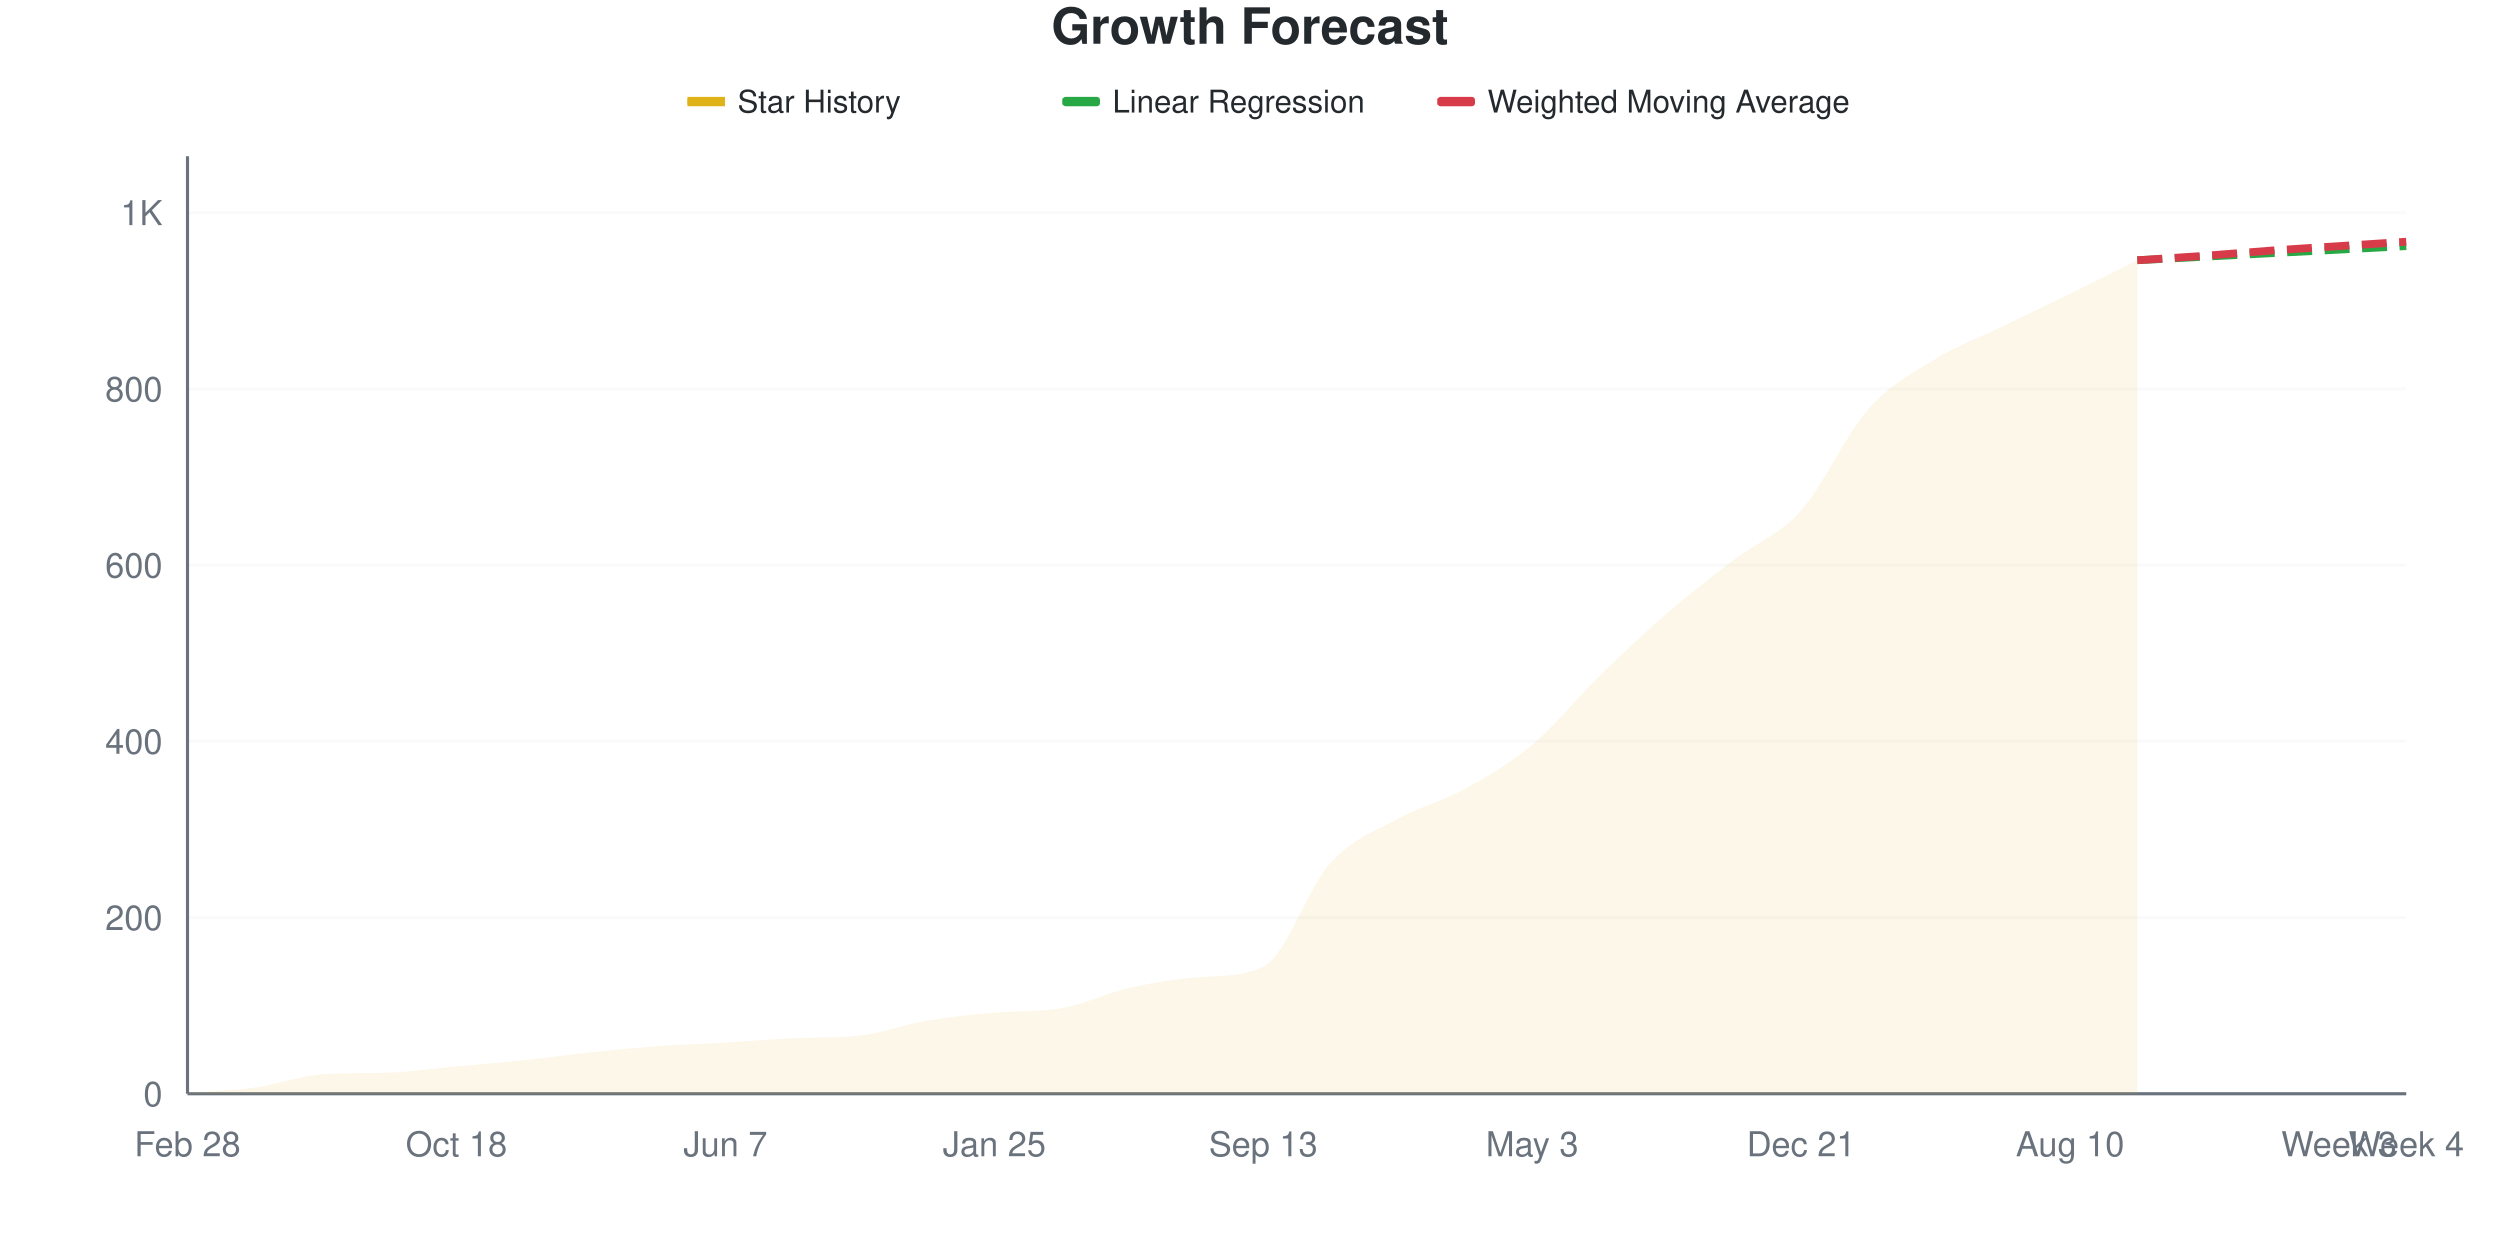
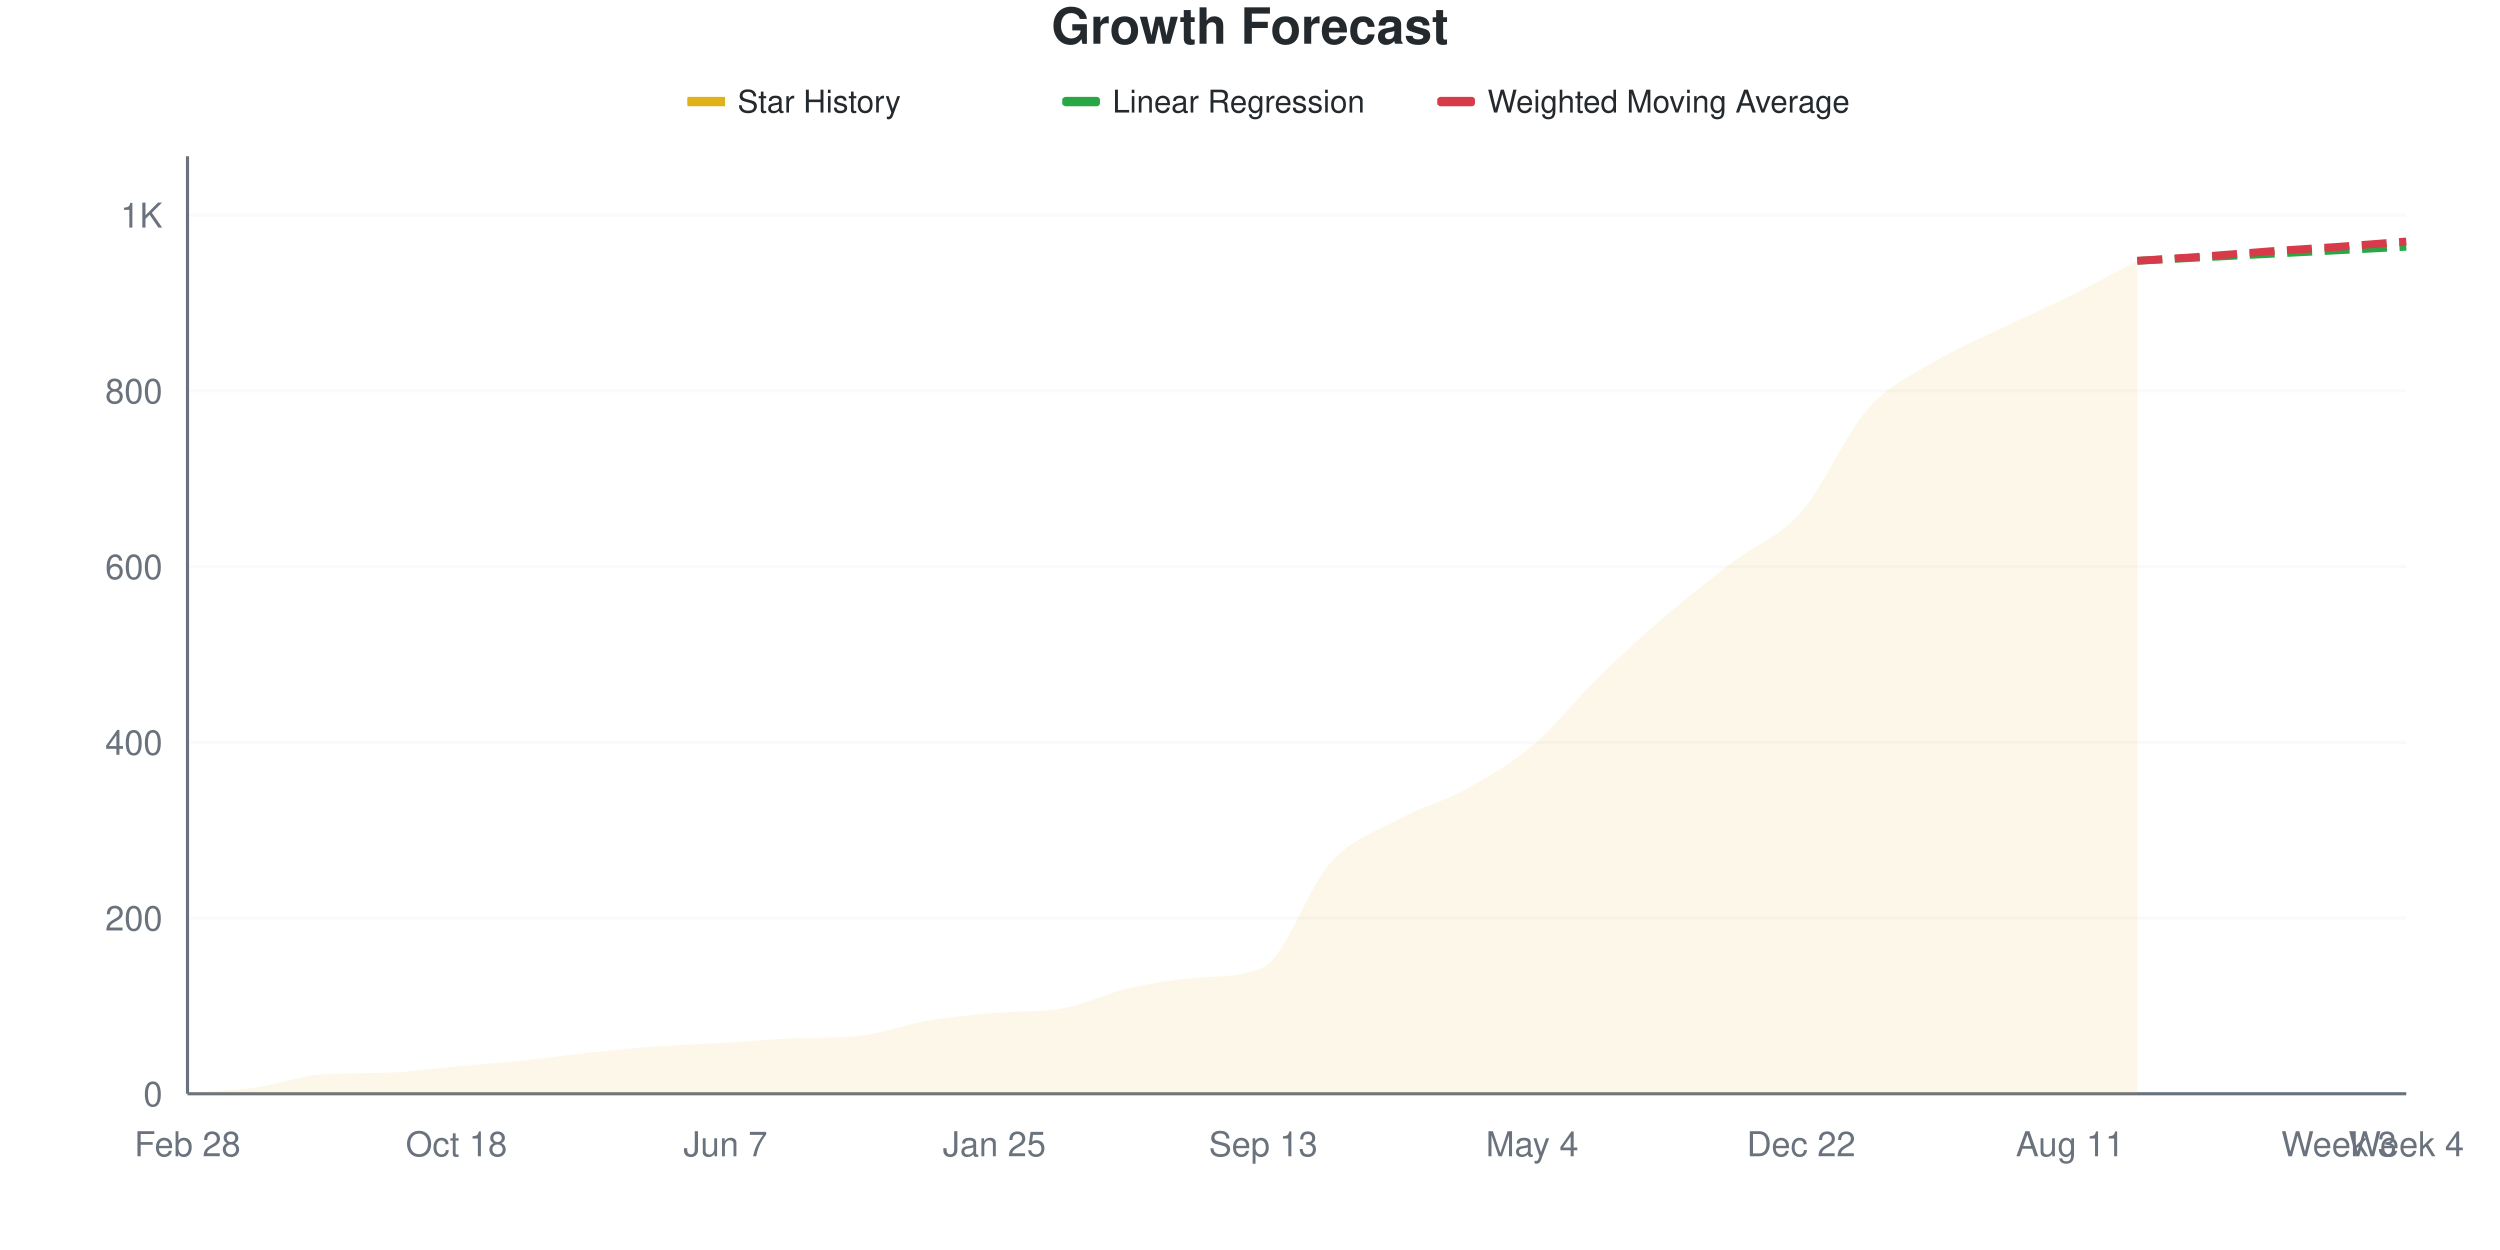
<svg xmlns="http://www.w3.org/2000/svg" viewBox="0 0 800 400" width="800" height="400">
  <style>
    @keyframes drawLine {
      to { stroke-dashoffset: 0; }
    }
    @keyframes fadeInPoint {
      from { opacity: 0; }
      to { opacity: 1; }
    }
    .data-line-0 {
      stroke-dasharray: 1072;
      stroke-dashoffset: 1072;
      animation: drawLine 2s ease-out forwards;
    }
    .data-point {
      opacity: 0;
      animation: fadeInPoint 0.5s ease-out forwards;
    }
    .chart-bg { fill: #fff; }
    .chart-text { fill: #24292e; }
    .chart-muted { fill: #6a737d; }
    .chart-grid { stroke: #eee; }
    .chart-axis { stroke: #6a737d; }
    @media (prefers-color-scheme: dark) {
      .chart-bg { fill: #0d1117; }
      .chart-text { fill: #e6edf3; }
      .chart-muted { fill: #8b949e; }
      .chart-grid { stroke: #21262d; }
      .chart-axis { stroke: #8b949e; }
    }
  </style>
  <rect width="800" height="400" class="chart-bg" />
  <text x="400" y="14" text-anchor="middle" class="chart-text" font-size="16" font-weight="bold" font-family="-apple-system, BlinkMacSystemFont, 'Segoe UI', Helvetica, Arial, sans-serif">Growth Forecast</text>
  <g class="legend">
    <rect x="220" y="31" width="12" height="3" fill="#dfb317" />
    <line x1="220" y1="32.5" x2="232" y2="32.5" stroke="#dfb317" stroke-width="2" />
    <text x="236" y="36" class="chart-text" font-size="10" font-family="-apple-system, BlinkMacSystemFont, 'Segoe UI', Helvetica, Arial, sans-serif">Star History</text>
    <rect x="340" y="31" width="12" height="3" fill="#28a745" rx="1" />
    <line x1="340" y1="32.5" x2="352" y2="32.5" stroke="#28a745" stroke-width="2" stroke-dasharray="4,2" />
    <text x="356" y="36" class="chart-text" font-size="10" font-family="-apple-system, BlinkMacSystemFont, 'Segoe UI', Helvetica, Arial, sans-serif">Linear Regression</text>
    <rect x="460" y="31" width="12" height="3" fill="#d73a49" rx="1" />
    <line x1="460" y1="32.5" x2="472" y2="32.5" stroke="#d73a49" stroke-width="2" stroke-dasharray="4,2" />
    <text x="476" y="36" class="chart-text" font-size="10" font-family="-apple-system, BlinkMacSystemFont, 'Segoe UI', Helvetica, Arial, sans-serif">Weighted Moving Average</text>
  </g>
  <g class="grid">
    <line x1="60" y1="350" x2="770" y2="350" class="chart-grid" stroke-opacity="0.3" />
    <text x="52" y="354" text-anchor="end" class="chart-muted" font-size="11" font-family="-apple-system, BlinkMacSystemFont, 'Segoe UI', Helvetica, Arial, sans-serif">0</text>
-     <line x1="60" y1="293.609" x2="770" y2="293.609" class="chart-grid" stroke-opacity="0.3" />
-     <text x="52" y="297.609" text-anchor="end" class="chart-muted" font-size="11" font-family="-apple-system, BlinkMacSystemFont, 'Segoe UI', Helvetica, Arial, sans-serif">200</text>
-     <line x1="60" y1="237.218" x2="770" y2="237.218" class="chart-grid" stroke-opacity="0.3" />
-     <text x="52" y="241.218" text-anchor="end" class="chart-muted" font-size="11" font-family="-apple-system, BlinkMacSystemFont, 'Segoe UI', Helvetica, Arial, sans-serif">400</text>
-     <line x1="60" y1="180.827" x2="770" y2="180.827" class="chart-grid" stroke-opacity="0.3" />
-     <text x="52" y="184.827" text-anchor="end" class="chart-muted" font-size="11" font-family="-apple-system, BlinkMacSystemFont, 'Segoe UI', Helvetica, Arial, sans-serif">600</text>
-     <line x1="60" y1="124.436" x2="770" y2="124.436" class="chart-grid" stroke-opacity="0.3" />
-     <text x="52" y="128.436" text-anchor="end" class="chart-muted" font-size="11" font-family="-apple-system, BlinkMacSystemFont, 'Segoe UI', Helvetica, Arial, sans-serif">800</text>
-     <line x1="60" y1="68.045" x2="770" y2="68.045" class="chart-grid" stroke-opacity="0.3" />
-     <text x="52" y="72.045" text-anchor="end" class="chart-muted" font-size="11" font-family="-apple-system, BlinkMacSystemFont, 'Segoe UI', Helvetica, Arial, sans-serif">1K</text>
+     <line x1="60" y1="293.768" x2="770" y2="293.768" class="chart-grid" stroke-opacity="0.3" />
+     <text x="52" y="297.768" text-anchor="end" class="chart-muted" font-size="11" font-family="-apple-system, BlinkMacSystemFont, 'Segoe UI', Helvetica, Arial, sans-serif">200</text>
+     <line x1="60" y1="237.535" x2="770" y2="237.535" class="chart-grid" stroke-opacity="0.3" />
+     <text x="52" y="241.535" text-anchor="end" class="chart-muted" font-size="11" font-family="-apple-system, BlinkMacSystemFont, 'Segoe UI', Helvetica, Arial, sans-serif">400</text>
+     <line x1="60" y1="181.303" x2="770" y2="181.303" class="chart-grid" stroke-opacity="0.3" />
+     <text x="52" y="185.303" text-anchor="end" class="chart-muted" font-size="11" font-family="-apple-system, BlinkMacSystemFont, 'Segoe UI', Helvetica, Arial, sans-serif">600</text>
+     <line x1="60" y1="125.07" x2="770" y2="125.07" class="chart-grid" stroke-opacity="0.3" />
+     <text x="52" y="129.07" text-anchor="end" class="chart-muted" font-size="11" font-family="-apple-system, BlinkMacSystemFont, 'Segoe UI', Helvetica, Arial, sans-serif">800</text>
+     <line x1="60" y1="68.838" x2="770" y2="68.838" class="chart-grid" stroke-opacity="0.3" />
+     <text x="52" y="72.838" text-anchor="end" class="chart-muted" font-size="11" font-family="-apple-system, BlinkMacSystemFont, 'Segoe UI', Helvetica, Arial, sans-serif">1K</text>
  </g>
  <g class="milestones">
    
  </g>
  <g class="x-axis">
    <text x="60" y="370" text-anchor="middle" class="chart-muted" font-size="11" font-family="-apple-system, BlinkMacSystemFont, 'Segoe UI', Helvetica, Arial, sans-serif">Feb 28</text>
    <text x="146.061" y="370" text-anchor="middle" class="chart-muted" font-size="11" font-family="-apple-system, BlinkMacSystemFont, 'Segoe UI', Helvetica, Arial, sans-serif">Oct 18</text>
    <text x="232.121" y="370" text-anchor="middle" class="chart-muted" font-size="11" font-family="-apple-system, BlinkMacSystemFont, 'Segoe UI', Helvetica, Arial, sans-serif">Jun 7</text>
    <text x="318.182" y="370" text-anchor="middle" class="chart-muted" font-size="11" font-family="-apple-system, BlinkMacSystemFont, 'Segoe UI', Helvetica, Arial, sans-serif">Jan 25</text>
    <text x="404.242" y="370" text-anchor="middle" class="chart-muted" font-size="11" font-family="-apple-system, BlinkMacSystemFont, 'Segoe UI', Helvetica, Arial, sans-serif">Sep 13</text>
-     <text x="490.303" y="370" text-anchor="middle" class="chart-muted" font-size="11" font-family="-apple-system, BlinkMacSystemFont, 'Segoe UI', Helvetica, Arial, sans-serif">May 3</text>
-     <text x="576.364" y="370" text-anchor="middle" class="chart-muted" font-size="11" font-family="-apple-system, BlinkMacSystemFont, 'Segoe UI', Helvetica, Arial, sans-serif">Dec 21</text>
-     <text x="662.424" y="370" text-anchor="middle" class="chart-muted" font-size="11" font-family="-apple-system, BlinkMacSystemFont, 'Segoe UI', Helvetica, Arial, sans-serif">Aug 10</text>
+     <text x="490.303" y="370" text-anchor="middle" class="chart-muted" font-size="11" font-family="-apple-system, BlinkMacSystemFont, 'Segoe UI', Helvetica, Arial, sans-serif">May 4</text>
+     <text x="576.364" y="370" text-anchor="middle" class="chart-muted" font-size="11" font-family="-apple-system, BlinkMacSystemFont, 'Segoe UI', Helvetica, Arial, sans-serif">Dec 22</text>
+     <text x="662.424" y="370" text-anchor="middle" class="chart-muted" font-size="11" font-family="-apple-system, BlinkMacSystemFont, 'Segoe UI', Helvetica, Arial, sans-serif">Aug 11</text>
    <text x="748.485" y="370" text-anchor="middle" class="chart-muted" font-size="11" font-family="-apple-system, BlinkMacSystemFont, 'Segoe UI', Helvetica, Arial, sans-serif">Week 3</text>
    <text x="770" y="370" text-anchor="middle" class="chart-muted" font-size="11" font-family="-apple-system, BlinkMacSystemFont, 'Segoe UI', Helvetica, Arial, sans-serif">Week 4</text>
  </g>
  <line x1="60" y1="50" x2="60" y2="350" class="chart-axis" stroke-width="1" />
  <line x1="60" y1="350" x2="770" y2="350" class="chart-axis" stroke-width="1" />
-   <path d="M60,350 L60,349.718 C67.172,349.154 74.343,349.013 81.515,348.026 C88.687,347.039 95.859,344.295 103.03,343.797 C110.202,343.299 117.374,343.497 124.545,343.233 C131.717,342.969 138.889,341.917 146.061,341.259 C153.232,340.602 160.404,340.038 167.576,339.286 C174.747,338.534 181.919,337.5 189.091,336.748 C196.263,335.996 203.434,335.291 210.606,334.774 C217.778,334.258 224.949,334.07 232.121,333.647 C239.293,333.224 246.465,332.551 253.636,332.237 C260.808,331.923 267.98,332.176 275.152,331.391 C282.323,330.606 289.495,327.82 296.667,326.598 C303.838,325.376 311.01,324.691 318.182,324.06 C325.354,323.43 332.525,323.911 339.697,322.65 C346.869,321.389 354.04,317.81 361.212,316.165 C368.384,314.521 375.556,313.396 382.727,312.782 C389.899,312.168 397.071,312.726 404.242,309.398 C411.414,306.071 418.586,284.023 425.758,276.128 C432.929,268.233 440.101,265.977 447.273,262.03 C454.444,258.083 461.616,256.391 468.788,252.444 C475.96,248.496 483.131,244.361 490.303,238.346 C497.475,232.331 504.646,223.355 511.818,216.353 C518.99,209.352 526.162,202.538 533.333,196.335 C540.505,190.132 547.677,184.633 554.848,179.135 C562.02,173.637 569.192,171.382 576.364,163.346 C583.535,155.31 590.707,139.004 597.879,130.921 C605.051,122.838 612.222,119.267 619.394,114.85 C626.566,110.432 633.737,107.895 640.909,104.417 C648.081,100.94 655.253,97.509 662.424,93.985 C669.596,90.461 676.768,86.842 683.939,83.271 L683.939,350 L60,350 Z" fill="#dfb317" fill-opacity="0.1" />
-   <path d="M60,350 L60,349.718 C67.172,349.154 74.343,349.013 81.515,348.026 C88.687,347.039 95.859,344.295 103.03,343.797 C110.202,343.299 117.374,343.497 124.545,343.233 C131.717,342.969 138.889,341.917 146.061,341.259 C153.232,340.602 160.404,340.038 167.576,339.286 C174.747,338.534 181.919,337.5 189.091,336.748 C196.263,335.996 203.434,335.291 210.606,334.774 C217.778,334.258 224.949,334.07 232.121,333.647 C239.293,333.224 246.465,332.551 253.636,332.237 C260.808,331.923 267.98,332.176 275.152,331.391 C282.323,330.606 289.495,327.82 296.667,326.598 C303.838,325.376 311.01,324.691 318.182,324.06 C325.354,323.43 332.525,323.911 339.697,322.65 C346.869,321.389 354.04,317.81 361.212,316.165 C368.384,314.521 375.556,313.396 382.727,312.782 C389.899,312.168 397.071,312.726 404.242,309.398 C411.414,306.071 418.586,284.023 425.758,276.128 C432.929,268.233 440.101,265.977 447.273,262.03 C454.444,258.083 461.616,256.391 468.788,252.444 C475.96,248.496 483.131,244.361 490.303,238.346 C497.475,232.331 504.646,223.355 511.818,216.353 C518.99,209.352 526.162,202.538 533.333,196.335 C540.505,190.132 547.677,184.633 554.848,179.135 C562.02,173.637 569.192,171.382 576.364,163.346 C583.535,155.31 590.707,139.004 597.879,130.921 C605.051,122.838 612.222,119.267 619.394,114.85 C626.566,110.432 633.737,107.895 640.909,104.417 C648.081,100.94 655.253,97.509 662.424,93.985 C669.596,90.461 676.768,86.842 683.939,83.271" fill="none" stroke="#dfb317" stroke-width="2.5" class="data-line-0" />
-   <path d="M683.939,83.271 C691.111,82.895 698.283,82.519 705.455,82.143 C712.626,81.767 719.798,81.391 726.97,81.015 C734.141,80.639 741.313,80.263 748.485,79.887 C755.657,79.511 762.828,79.135 770,78.759" fill="none" stroke="#28a745" stroke-width="2.5" stroke-dasharray="8,4" />
-   <path d="M683.939,83.271 C691.111,82.801 698.283,82.378 705.455,81.861 C712.626,81.344 719.798,80.686 726.97,80.169 C734.141,79.652 741.313,79.229 748.485,78.759 C755.657,78.289 762.828,77.82 770,77.35" fill="none" stroke="#d73a49" stroke-width="2.5" stroke-dasharray="8,4" />
+   <path d="M60,350 L60,349.719 C67.172,349.157 74.343,349.016 81.515,348.032 C88.687,347.048 95.859,344.311 103.03,343.814 C110.202,343.317 117.374,343.515 124.545,343.252 C131.717,342.989 138.889,341.94 146.061,341.284 C153.232,340.628 160.404,340.066 167.576,339.316 C174.747,338.566 181.919,337.535 189.091,336.785 C196.263,336.036 203.434,335.333 210.606,334.817 C217.778,334.302 224.949,334.114 232.121,333.693 C239.293,333.271 246.465,332.6 253.636,332.287 C260.808,331.974 267.98,332.226 275.152,331.443 C282.323,330.66 289.495,327.882 296.667,326.664 C303.838,325.445 311.01,324.762 318.182,324.133 C325.354,323.504 332.525,323.985 339.697,322.727 C346.869,321.47 354.04,317.901 361.212,316.261 C368.384,314.62 375.556,313.495 382.727,312.887 C389.899,312.279 397.071,312.831 404.242,309.513 C411.414,306.194 418.586,283.927 425.758,276.054 C432.929,268.182 440.101,266.167 447.273,262.277 C454.444,258.388 461.616,256.654 468.788,252.718 C475.96,248.782 483.131,244.705 490.303,238.66 C497.475,232.615 504.646,223.43 511.818,216.448 C518.99,209.466 526.162,202.905 533.333,196.767 C540.505,190.628 547.677,185.098 554.848,179.616 C562.02,174.133 569.192,172.024 576.364,163.871 C583.535,155.717 590.707,138.754 597.879,130.694 C605.051,122.634 612.222,119.822 619.394,115.511 C626.566,111.2 633.737,108.294 640.909,104.827 C648.081,101.359 655.253,98.266 662.424,94.705 C669.596,91.143 676.768,87.207 683.939,83.458 L683.939,350 L60,350 Z" fill="#dfb317" fill-opacity="0.1" />
+   <path d="M60,350 L60,349.719 C67.172,349.157 74.343,349.016 81.515,348.032 C88.687,347.048 95.859,344.311 103.03,343.814 C110.202,343.317 117.374,343.515 124.545,343.252 C131.717,342.989 138.889,341.94 146.061,341.284 C153.232,340.628 160.404,340.066 167.576,339.316 C174.747,338.566 181.919,337.535 189.091,336.785 C196.263,336.036 203.434,335.333 210.606,334.817 C217.778,334.302 224.949,334.114 232.121,333.693 C239.293,333.271 246.465,332.6 253.636,332.287 C260.808,331.974 267.98,332.226 275.152,331.443 C282.323,330.66 289.495,327.882 296.667,326.664 C303.838,325.445 311.01,324.762 318.182,324.133 C325.354,323.504 332.525,323.985 339.697,322.727 C346.869,321.47 354.04,317.901 361.212,316.261 C368.384,314.62 375.556,313.495 382.727,312.887 C389.899,312.279 397.071,312.831 404.242,309.513 C411.414,306.194 418.586,283.927 425.758,276.054 C432.929,268.182 440.101,266.167 447.273,262.277 C454.444,258.388 461.616,256.654 468.788,252.718 C475.96,248.782 483.131,244.705 490.303,238.66 C497.475,232.615 504.646,223.43 511.818,216.448 C518.99,209.466 526.162,202.905 533.333,196.767 C540.505,190.628 547.677,185.098 554.848,179.616 C562.02,174.133 569.192,172.024 576.364,163.871 C583.535,155.717 590.707,138.754 597.879,130.694 C605.051,122.634 612.222,119.822 619.394,115.511 C626.566,111.2 633.737,108.294 640.909,104.827 C648.081,101.359 655.253,98.266 662.424,94.705 C669.596,91.143 676.768,87.207 683.939,83.458" fill="none" stroke="#dfb317" stroke-width="2.5" class="data-line-0" />
+   <path d="M683.939,83.458 C691.111,83.083 698.283,82.709 705.455,82.334 C712.626,81.959 719.798,81.584 726.97,81.209 C734.141,80.834 741.313,80.459 748.485,80.084 C755.657,79.709 762.828,79.335 770,78.96" fill="none" stroke="#28a745" stroke-width="2.5" stroke-dasharray="8,4" />
+   <path d="M683.939,83.458 C691.111,82.99 698.283,82.568 705.455,82.052 C712.626,81.537 719.798,80.881 726.97,80.366 C734.141,79.85 741.313,79.475 748.485,78.96 C755.657,78.444 762.828,77.835 770,77.273" fill="none" stroke="#d73a49" stroke-width="2.5" stroke-dasharray="8,4" />
  <g class="points">
-     <circle cx="60" cy="349.718" r="4" fill="#dfb317" class="data-point" style="animation-delay: 1.50s" />
-     <circle cx="81.515" cy="348.026" r="4" fill="#dfb317" class="data-point" style="animation-delay: 1.55s" />
-     <circle cx="103.03" cy="343.797" r="4" fill="#dfb317" class="data-point" style="animation-delay: 1.60s" />
-     <circle cx="124.545" cy="343.233" r="4" fill="#dfb317" class="data-point" style="animation-delay: 1.65s" />
-     <circle cx="146.061" cy="341.259" r="4" fill="#dfb317" class="data-point" style="animation-delay: 1.70s" />
-     <circle cx="167.576" cy="339.286" r="4" fill="#dfb317" class="data-point" style="animation-delay: 1.75s" />
-     <circle cx="189.091" cy="336.748" r="4" fill="#dfb317" class="data-point" style="animation-delay: 1.80s" />
-     <circle cx="210.606" cy="334.774" r="4" fill="#dfb317" class="data-point" style="animation-delay: 1.85s" />
-     <circle cx="232.121" cy="333.647" r="4" fill="#dfb317" class="data-point" style="animation-delay: 1.90s" />
-     <circle cx="253.636" cy="332.237" r="4" fill="#dfb317" class="data-point" style="animation-delay: 1.95s" />
-     <circle cx="275.152" cy="331.391" r="4" fill="#dfb317" class="data-point" style="animation-delay: 2.00s" />
-     <circle cx="296.667" cy="326.598" r="4" fill="#dfb317" class="data-point" style="animation-delay: 2.05s" />
-     <circle cx="318.182" cy="324.06" r="4" fill="#dfb317" class="data-point" style="animation-delay: 2.10s" />
-     <circle cx="339.697" cy="322.65" r="4" fill="#dfb317" class="data-point" style="animation-delay: 2.15s" />
-     <circle cx="361.212" cy="316.165" r="4" fill="#dfb317" class="data-point" style="animation-delay: 2.20s" />
-     <circle cx="382.727" cy="312.782" r="4" fill="#dfb317" class="data-point" style="animation-delay: 2.25s" />
-     <circle cx="404.242" cy="309.398" r="4" fill="#dfb317" class="data-point" style="animation-delay: 2.30s" />
-     <circle cx="425.758" cy="276.128" r="4" fill="#dfb317" class="data-point" style="animation-delay: 2.35s" />
-     <circle cx="447.273" cy="262.03" r="4" fill="#dfb317" class="data-point" style="animation-delay: 2.40s" />
-     <circle cx="468.788" cy="252.444" r="4" fill="#dfb317" class="data-point" style="animation-delay: 2.45s" />
-     <circle cx="490.303" cy="238.346" r="4" fill="#dfb317" class="data-point" style="animation-delay: 2.50s" />
-     <circle cx="511.818" cy="216.353" r="4" fill="#dfb317" class="data-point" style="animation-delay: 2.55s" />
-     <circle cx="533.333" cy="196.335" r="4" fill="#dfb317" class="data-point" style="animation-delay: 2.60s" />
-     <circle cx="554.848" cy="179.135" r="4" fill="#dfb317" class="data-point" style="animation-delay: 2.65s" />
-     <circle cx="576.364" cy="163.346" r="4" fill="#dfb317" class="data-point" style="animation-delay: 2.70s" />
-     <circle cx="597.879" cy="130.921" r="4" fill="#dfb317" class="data-point" style="animation-delay: 2.75s" />
-     <circle cx="619.394" cy="114.85" r="4" fill="#dfb317" class="data-point" style="animation-delay: 2.80s" />
-     <circle cx="640.909" cy="104.417" r="4" fill="#dfb317" class="data-point" style="animation-delay: 2.85s" />
-     <circle cx="662.424" cy="93.985" r="4" fill="#dfb317" class="data-point" style="animation-delay: 2.90s" />
-     <circle cx="683.939" cy="83.271" r="4" fill="#dfb317" class="data-point" style="animation-delay: 2.95s" />
+     <circle cx="60" cy="349.719" r="4" fill="#dfb317" class="data-point" style="animation-delay: 1.50s" />
+     <circle cx="81.515" cy="348.032" r="4" fill="#dfb317" class="data-point" style="animation-delay: 1.55s" />
+     <circle cx="103.03" cy="343.814" r="4" fill="#dfb317" class="data-point" style="animation-delay: 1.60s" />
+     <circle cx="124.545" cy="343.252" r="4" fill="#dfb317" class="data-point" style="animation-delay: 1.65s" />
+     <circle cx="146.061" cy="341.284" r="4" fill="#dfb317" class="data-point" style="animation-delay: 1.70s" />
+     <circle cx="167.576" cy="339.316" r="4" fill="#dfb317" class="data-point" style="animation-delay: 1.75s" />
+     <circle cx="189.091" cy="336.785" r="4" fill="#dfb317" class="data-point" style="animation-delay: 1.80s" />
+     <circle cx="210.606" cy="334.817" r="4" fill="#dfb317" class="data-point" style="animation-delay: 1.85s" />
+     <circle cx="232.121" cy="333.693" r="4" fill="#dfb317" class="data-point" style="animation-delay: 1.90s" />
+     <circle cx="253.636" cy="332.287" r="4" fill="#dfb317" class="data-point" style="animation-delay: 1.95s" />
+     <circle cx="275.152" cy="331.443" r="4" fill="#dfb317" class="data-point" style="animation-delay: 2.00s" />
+     <circle cx="296.667" cy="326.664" r="4" fill="#dfb317" class="data-point" style="animation-delay: 2.05s" />
+     <circle cx="318.182" cy="324.133" r="4" fill="#dfb317" class="data-point" style="animation-delay: 2.10s" />
+     <circle cx="339.697" cy="322.727" r="4" fill="#dfb317" class="data-point" style="animation-delay: 2.15s" />
+     <circle cx="361.212" cy="316.261" r="4" fill="#dfb317" class="data-point" style="animation-delay: 2.20s" />
+     <circle cx="382.727" cy="312.887" r="4" fill="#dfb317" class="data-point" style="animation-delay: 2.25s" />
+     <circle cx="404.242" cy="309.513" r="4" fill="#dfb317" class="data-point" style="animation-delay: 2.30s" />
+     <circle cx="425.758" cy="276.054" r="4" fill="#dfb317" class="data-point" style="animation-delay: 2.35s" />
+     <circle cx="447.273" cy="262.277" r="4" fill="#dfb317" class="data-point" style="animation-delay: 2.40s" />
+     <circle cx="468.788" cy="252.718" r="4" fill="#dfb317" class="data-point" style="animation-delay: 2.45s" />
+     <circle cx="490.303" cy="238.66" r="4" fill="#dfb317" class="data-point" style="animation-delay: 2.50s" />
+     <circle cx="511.818" cy="216.448" r="4" fill="#dfb317" class="data-point" style="animation-delay: 2.55s" />
+     <circle cx="533.333" cy="196.767" r="4" fill="#dfb317" class="data-point" style="animation-delay: 2.60s" />
+     <circle cx="554.848" cy="179.616" r="4" fill="#dfb317" class="data-point" style="animation-delay: 2.65s" />
+     <circle cx="576.364" cy="163.871" r="4" fill="#dfb317" class="data-point" style="animation-delay: 2.70s" />
+     <circle cx="597.879" cy="130.694" r="4" fill="#dfb317" class="data-point" style="animation-delay: 2.75s" />
+     <circle cx="619.394" cy="115.511" r="4" fill="#dfb317" class="data-point" style="animation-delay: 2.80s" />
+     <circle cx="640.909" cy="104.827" r="4" fill="#dfb317" class="data-point" style="animation-delay: 2.85s" />
+     <circle cx="662.424" cy="94.705" r="4" fill="#dfb317" class="data-point" style="animation-delay: 2.90s" />
+     <circle cx="683.939" cy="83.458" r="4" fill="#dfb317" class="data-point" style="animation-delay: 2.95s" />
  </g>
</svg>
